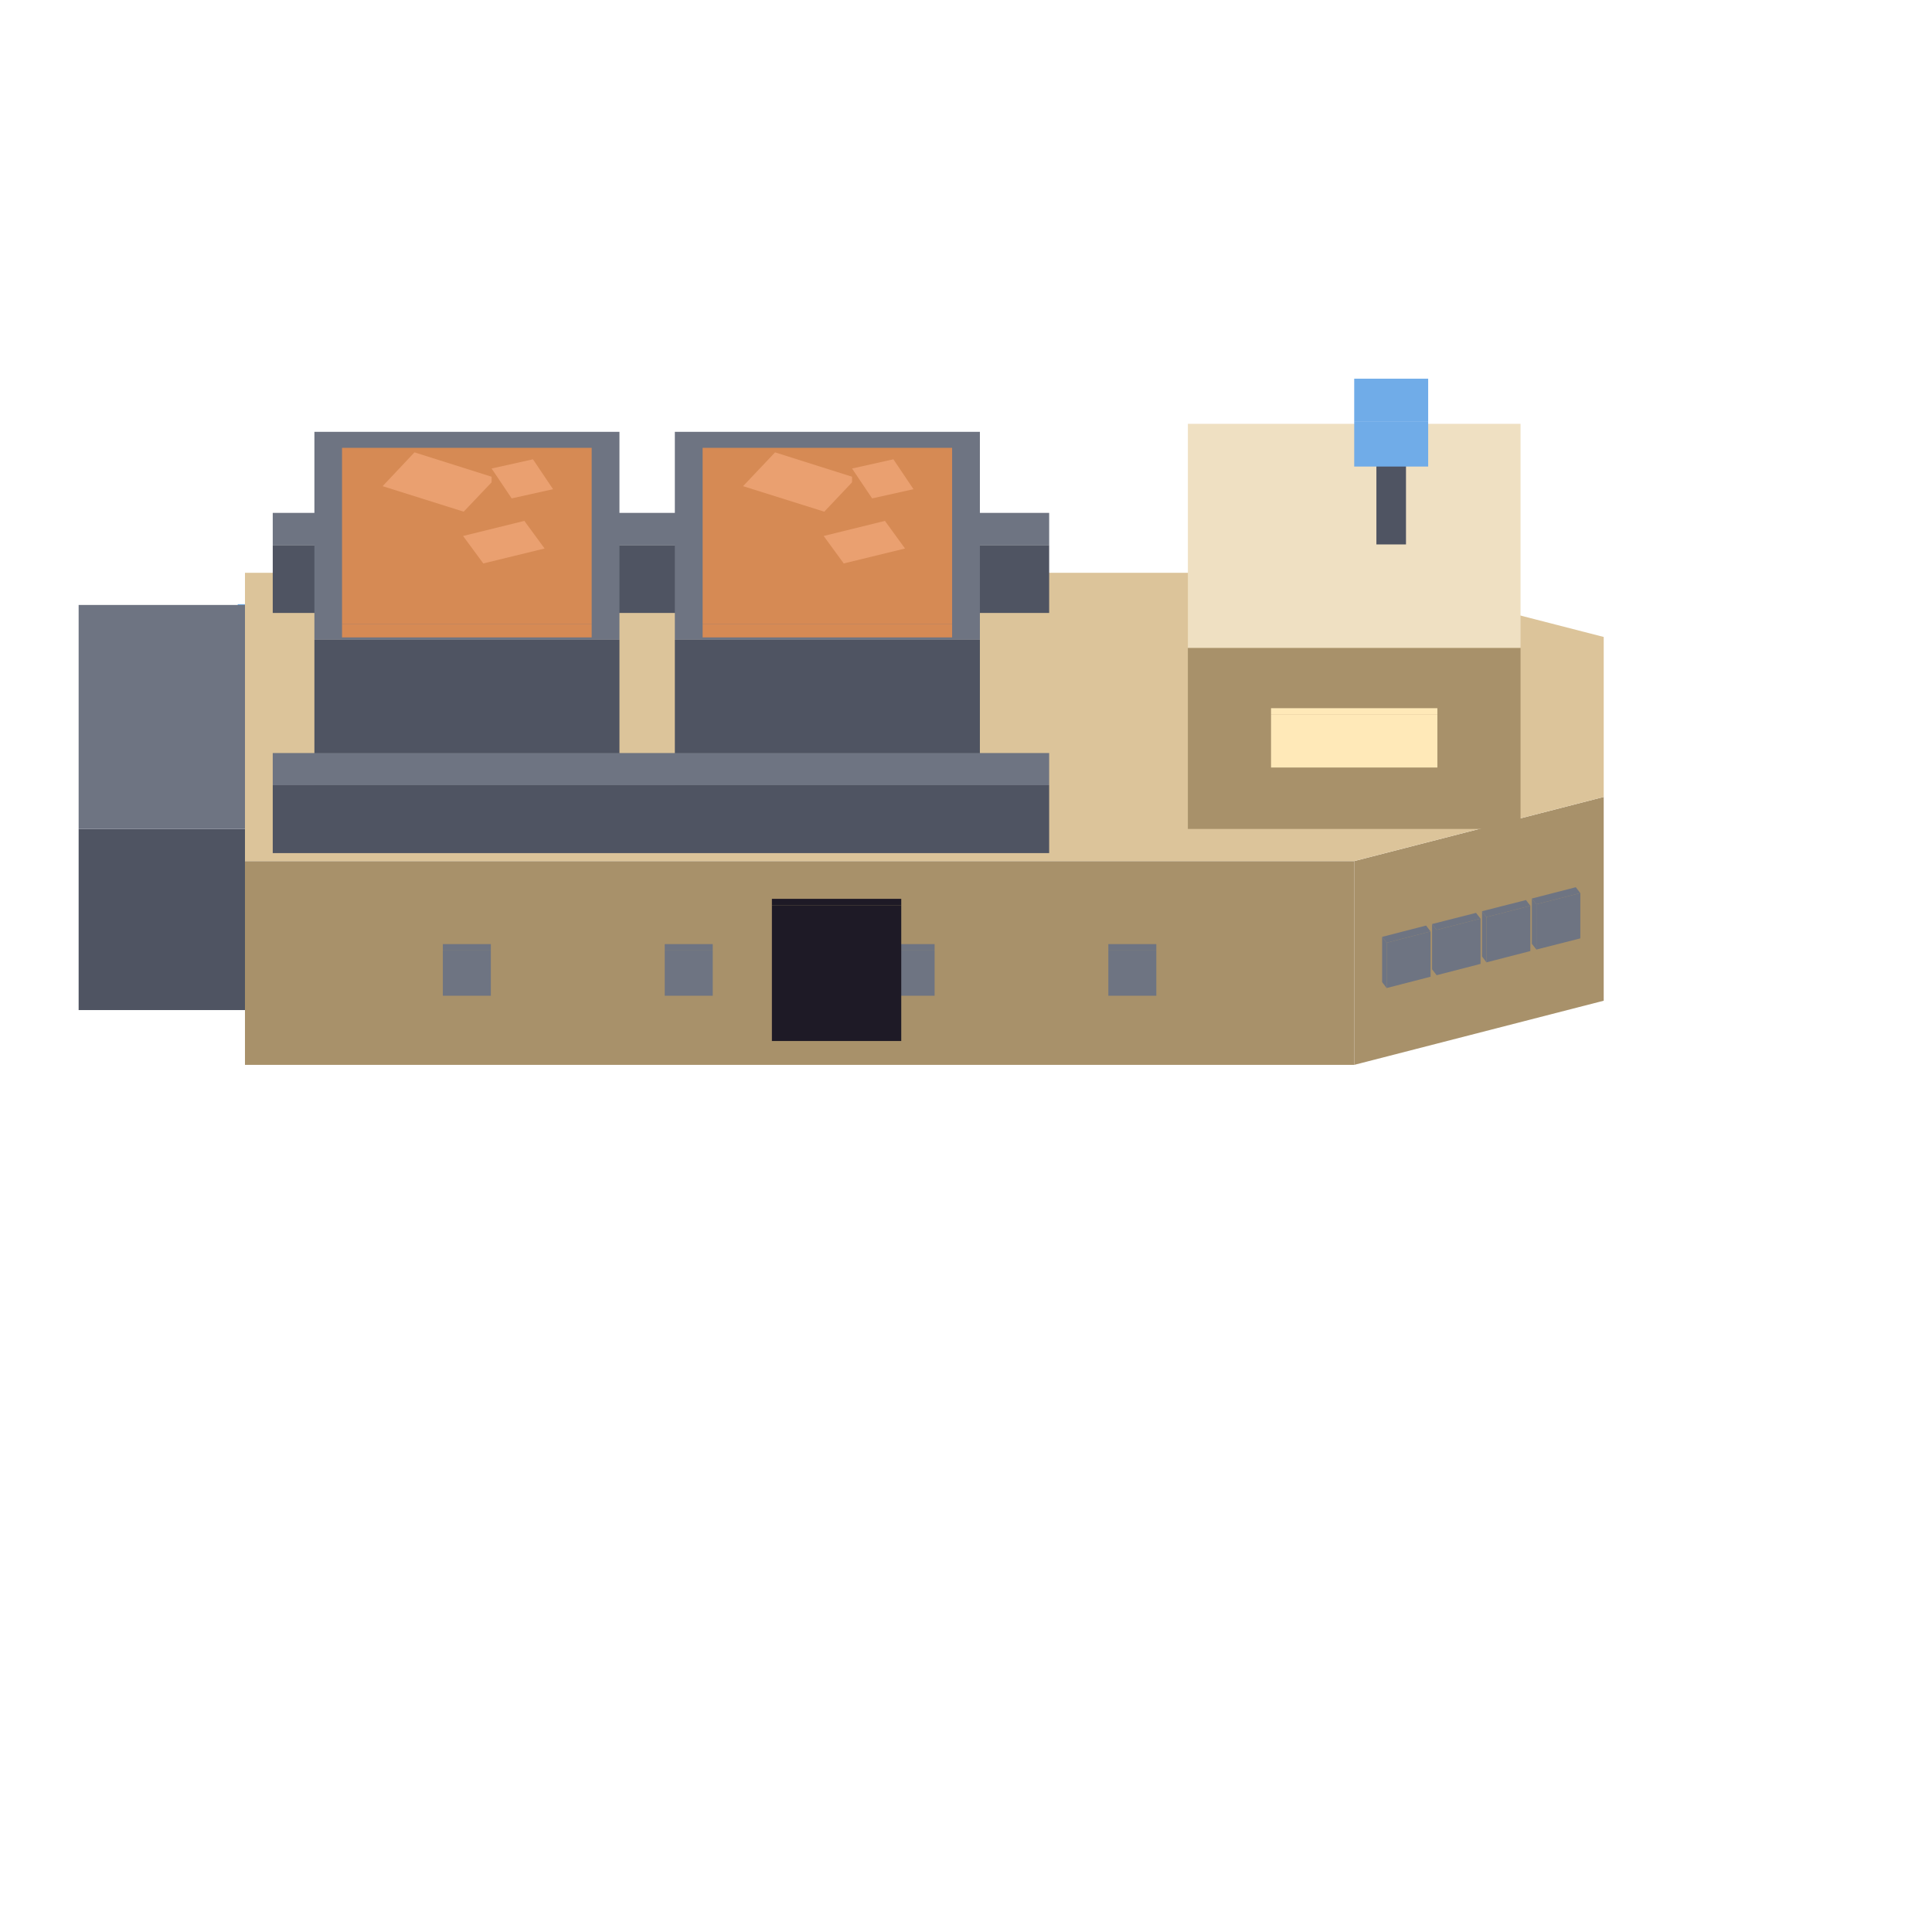
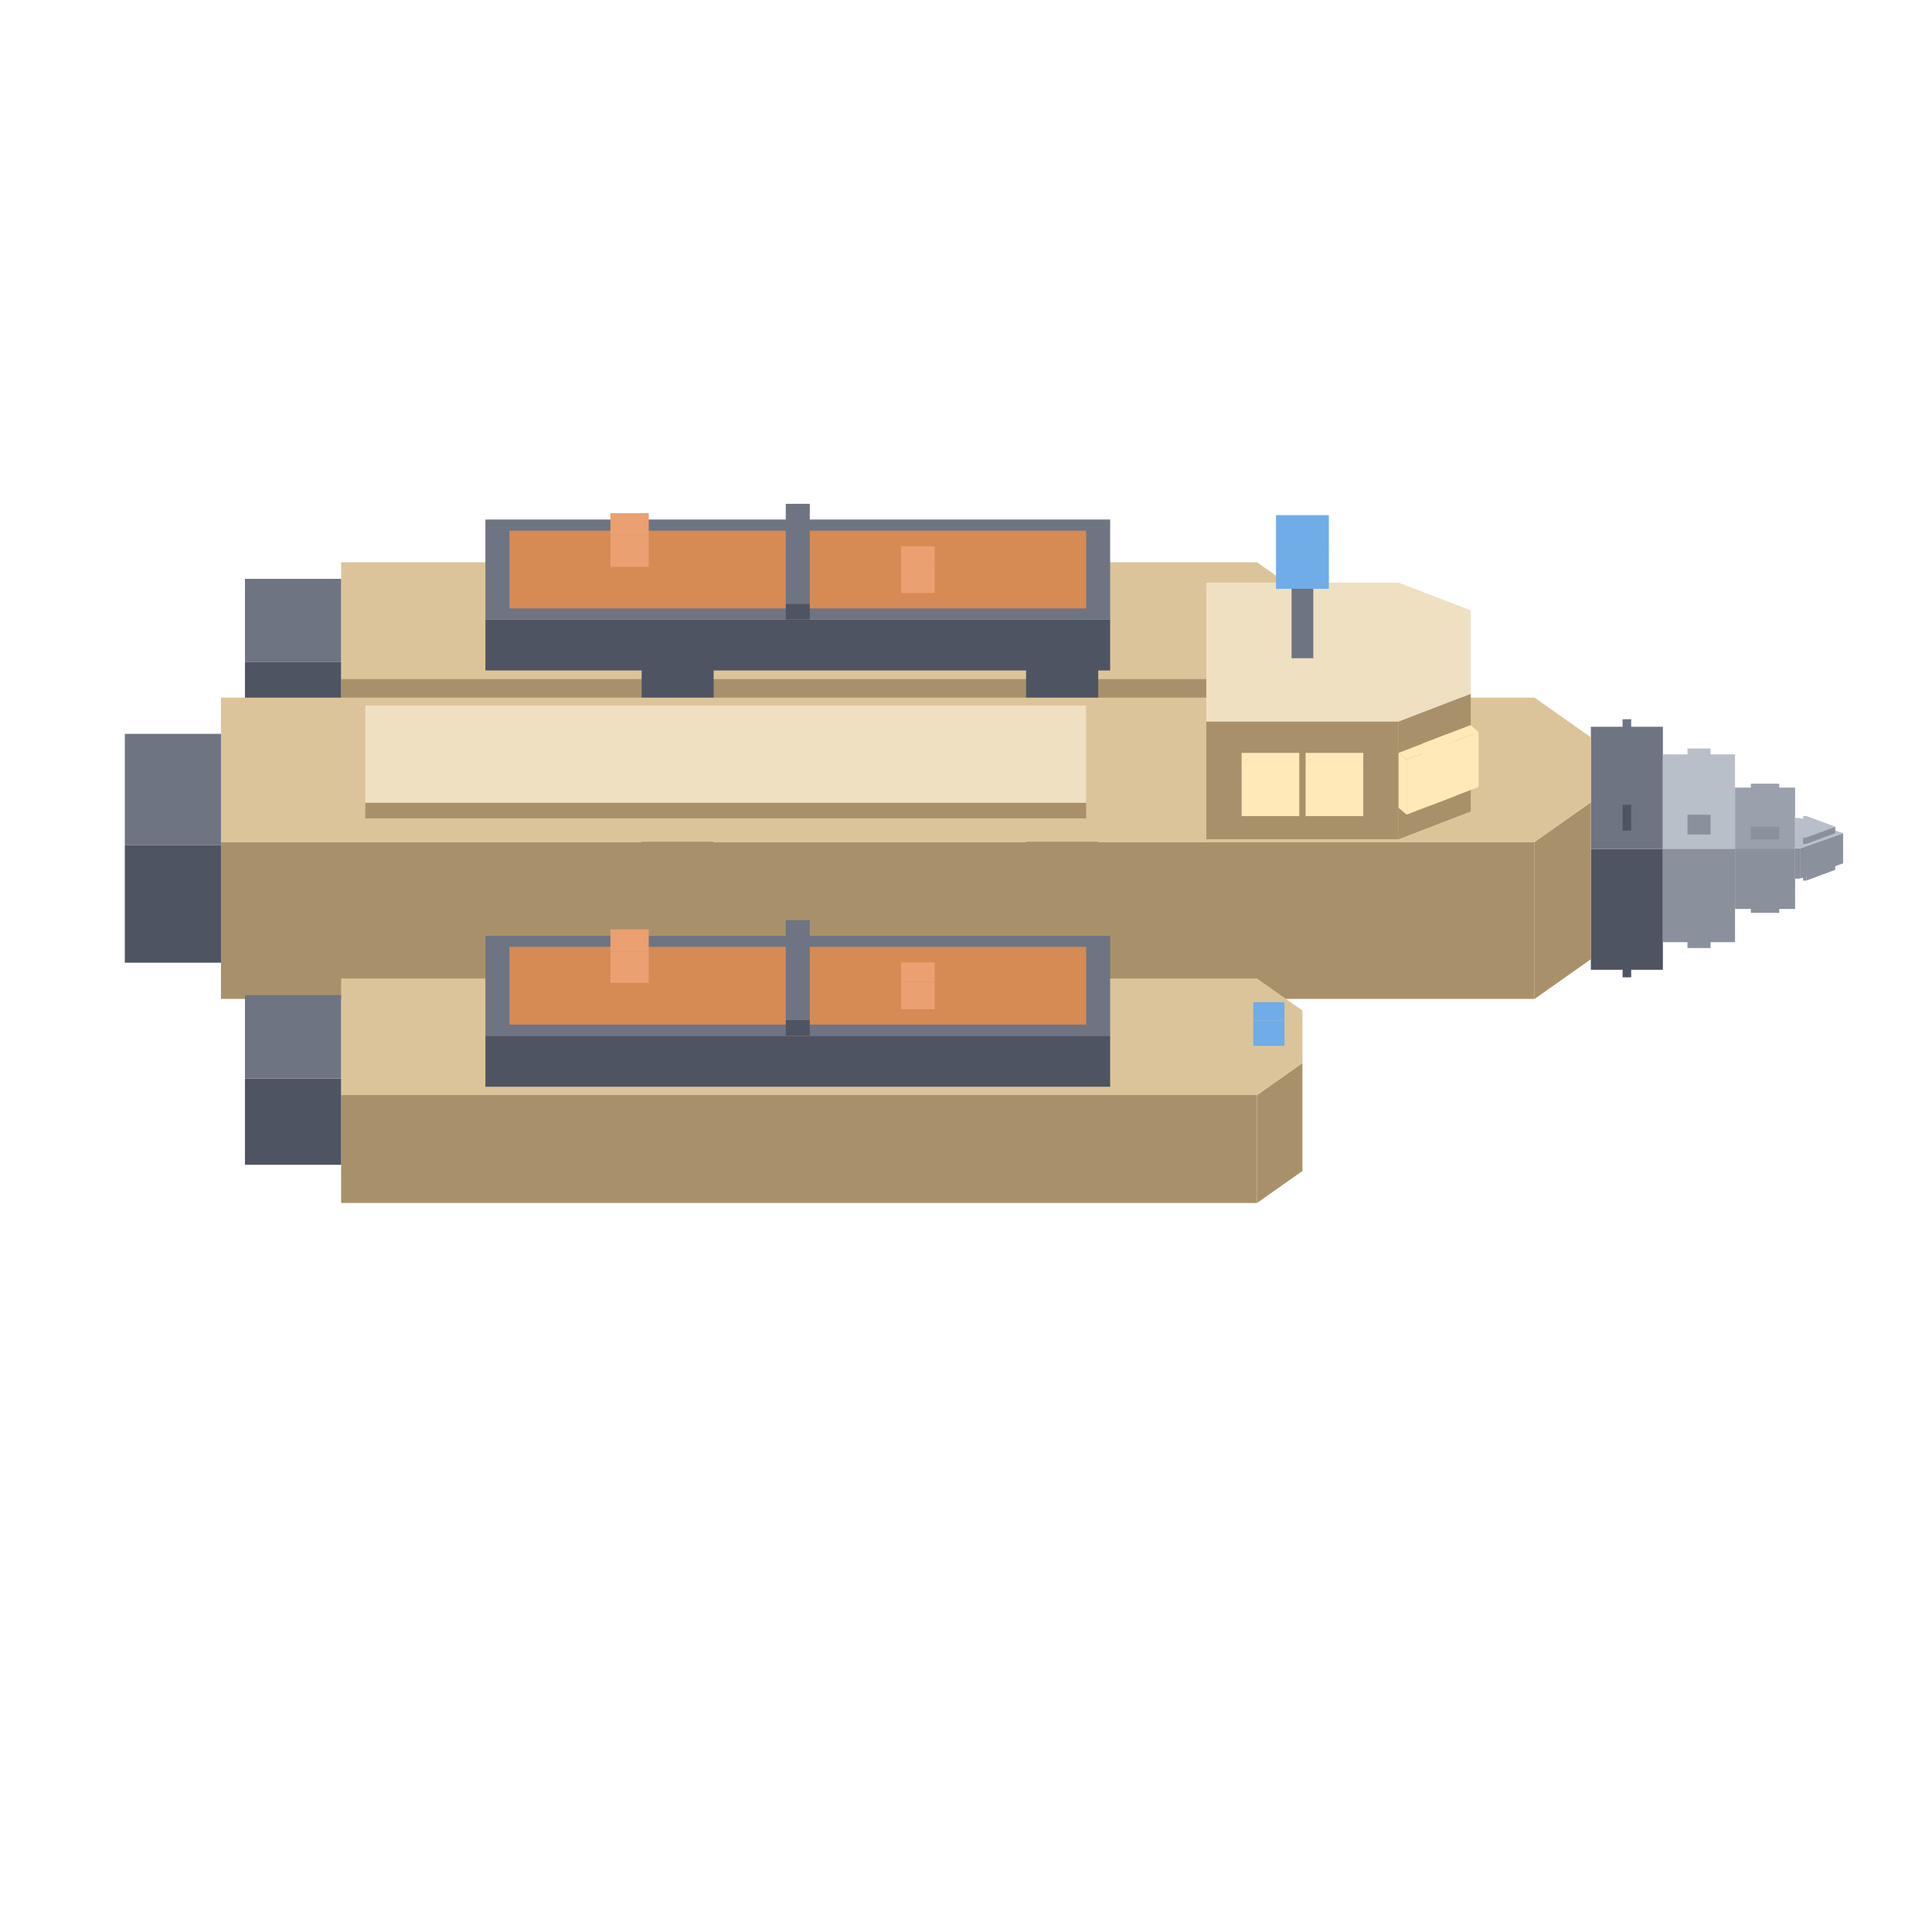
<svg xmlns="http://www.w3.org/2000/svg" width="56" height="56" viewBox="0 0 128 128">
-   <polygon fill="#70ace8" points="15.75,42.01 19.17,42.01 19.17,44.81 15.75,44.81" />
-   <polygon fill="#70ace8" points="19.17,40.03 19.17,42.01 15.75,42.01 15.75,40.03" />
-   <polygon fill="#70ace8" points="15.75,62.37 19.17,62.37 19.17,65.17 15.75,65.17" />
-   <polygon fill="#70ace8" points="19.17,60.39 19.17,62.37 15.75,62.37 15.75,60.39" />
-   <polygon fill="#a8916a" points="89.72,57.05 106.25,52.80 106.25,66.30 89.72,70.55" />
-   <polygon fill="#a8916a" points="16.23,57.05 89.72,57.05 89.72,70.55 16.23,70.55" />
-   <polygon fill="#dcc49a" points="16.23,37.95 89.72,37.95 106.25,42.20 106.25,52.80 89.72,57.05 16.23,57.05" />
-   <polygon fill="#6e7482" points="101.79,59.91 104.70,59.17 104.70,62.17 101.79,62.91" />
-   <polygon fill="#6e7482" points="101.49,59.53 101.79,59.91 101.79,62.91 101.49,62.53" />
-   <polygon fill="#6e7482" points="104.70,59.17 101.79,59.91 101.49,59.53 104.40,58.78" />
-   <polygon fill="#6e7482" points="98.48,60.76 101.39,60.01 101.39,63.01 98.48,63.76" />
-   <polygon fill="#6e7482" points="98.19,60.37 98.48,60.76 98.48,63.76 98.19,63.37" />
-   <polygon fill="#6e7482" points="101.39,60.01 98.48,60.76 98.19,60.37 101.10,59.63" />
-   <polygon fill="#6e7482" points="95.18,61.61 98.09,60.86 98.09,63.86 95.18,64.61" />
-   <polygon fill="#6e7482" points="94.88,61.22 95.18,61.61 95.18,64.61 94.88,64.22" />
-   <polygon fill="#6e7482" points="98.09,60.86 95.18,61.61 94.88,61.22 97.79,60.48" />
-   <polygon fill="#6e7482" points="91.87,62.46 94.78,61.71 94.78,64.71 91.87,65.46" />
-   <polygon fill="#6e7482" points="91.57,62.07 91.87,62.46 91.87,65.46 91.57,65.07" />
-   <polygon fill="#6e7482" points="94.78,61.71 91.87,62.46 91.57,62.07 94.48,61.32" />
-   <polygon fill="#6e7482" points="73.43,62.97 76.61,62.97 76.61,65.97 73.43,65.97" />
-   <polygon fill="#6e7482" points="76.61,62.97 73.43,62.97 73.43,62.55 76.61,62.55" />
-   <polygon fill="#6e7482" points="58.73,62.97 61.92,62.97 61.92,65.97 58.73,65.97" />
-   <polygon fill="#6e7482" points="61.92,62.97 58.73,62.97 58.73,62.55 61.92,62.55" />
-   <polygon fill="#6e7482" points="44.04,62.97 47.22,62.97 47.22,65.97 44.04,65.97" />
-   <polygon fill="#6e7482" points="47.22,62.97 44.04,62.97 44.04,62.55 47.22,62.55" />
-   <polygon fill="#6e7482" points="29.34,62.97 32.52,62.97 32.52,65.97 29.34,65.97" />
-   <polygon fill="#6e7482" points="32.52,62.97 29.34,62.97 29.34,62.55 32.52,62.55" />
-   <polygon fill="#1e1a26" points="51.14,59.97 59.71,59.97 59.71,68.97 51.14,68.97" />
-   <polygon fill="#1e1a26" points="59.71,59.97 51.14,59.97 51.14,59.55 59.71,59.55" />
-   <polygon fill="#4f5462" points="5.21,54.92 16.23,54.92 16.23,66.92 5.21,66.92" />
-   <polygon fill="#6e7482" points="5.21,40.08 16.23,40.08 16.23,54.92 5.21,54.92" />
-   <polygon fill="#4f5462" points="18.07,36.11 69.51,36.11 69.51,40.61 18.07,40.61" />
-   <polygon fill="#6e7482" points="18.07,33.98 69.51,33.98 69.51,36.11 18.07,36.11" />
-   <polygon fill="#a8916a" points="78.70,42.92 100.74,42.92 100.74,54.92 78.70,54.92" />
-   <polygon fill="#efe0c2" points="78.70,28.08 100.74,28.08 100.74,42.92 78.70,42.92" />
-   <polygon fill="#ffe9b8" points="84.21,47.35 95.23,47.35 95.23,50.85 84.21,50.85" />
-   <polygon fill="#ffe9b8" points="95.23,47.35 84.21,47.35 84.21,46.92 95.23,46.92" />
-   <polygon fill="#4f5462" points="44.71,42.39 64.92,42.39 64.92,54.39 44.71,54.39" />
-   <polygon fill="#6e7482" points="44.71,28.61 64.92,28.61 64.92,42.39 44.71,42.39" />
-   <polygon fill="#d68a54" points="46.55,41.33 63.08,41.33 63.08,42.23 46.55,42.23" />
-   <polygon fill="#d68a54" points="46.55,29.67 63.08,29.67 63.08,41.33 46.55,41.33" />
-   <polygon fill="#d68a54" points="54.61,33.90 56.72,31.67 56.72,34.17 54.61,36.40" />
-   <polygon fill="#d68a54" points="49.23,32.21 54.61,33.90 54.61,36.40 49.23,34.71" />
-   <polygon fill="#eaa070" points="51.35,29.97 56.72,31.67 54.61,33.90 49.23,32.21" />
-   <polygon fill="#d68a54" points="55.90,37.33 59.96,36.34 59.96,38.04 55.90,39.03" />
-   <polygon fill="#d68a54" points="54.57,35.51 55.90,37.33 55.90,39.03 54.57,37.21" />
-   <polygon fill="#eaa070" points="54.57,35.51 58.63,34.51 59.96,36.34 55.90,37.33" />
-   <polygon fill="#d68a54" points="57.78,33.02 60.52,32.41 60.52,33.71 57.78,34.32" />
-   <polygon fill="#d68a54" points="56.45,31.04 57.78,33.02 57.78,34.32 56.45,32.34" />
-   <polygon fill="#eaa070" points="59.19,30.43 60.52,32.41 57.78,33.02 56.45,31.04" />
-   <polygon fill="#4f5462" points="20.83,42.39 41.04,42.39 41.04,54.39 20.83,54.39" />
-   <polygon fill="#6e7482" points="20.83,28.61 41.04,28.61 41.04,42.39 20.83,42.39" />
-   <polygon fill="#d68a54" points="22.66,41.33 39.20,41.33 39.20,42.23 22.66,42.23" />
-   <polygon fill="#d68a54" points="22.66,29.67 39.20,29.67 39.20,41.33 22.66,41.33" />
-   <polygon fill="#d68a54" points="30.72,33.90 32.84,31.67 32.84,34.17 30.72,36.40" />
-   <polygon fill="#d68a54" points="25.35,32.21 30.72,33.90 30.72,36.40 25.35,34.71" />
-   <polygon fill="#eaa070" points="27.46,29.97 32.84,31.67 30.72,33.90 25.35,32.21" />
-   <polygon fill="#d68a54" points="32.02,37.33 36.08,36.34 36.08,38.04 32.02,39.03" />
-   <polygon fill="#d68a54" points="30.68,35.51 32.02,37.33 32.02,39.03 30.68,37.21" />
-   <polygon fill="#eaa070" points="30.68,35.51 34.74,34.51 36.08,36.34 32.02,37.33" />
-   <polygon fill="#d68a54" points="33.90,33.02 36.64,32.41 36.64,33.71 33.90,34.32" />
-   <polygon fill="#d68a54" points="32.57,31.04 33.90,33.02 33.90,34.32 32.57,32.34" />
-   <polygon fill="#eaa070" points="35.31,30.43 36.64,32.41 33.90,33.02 32.57,31.04" />
-   <polygon fill="#4f5462" points="18.07,52.02 69.51,52.02 69.51,56.52 18.07,56.52" />
-   <polygon fill="#6e7482" points="18.07,49.89 69.51,49.89 69.51,52.02 18.07,52.02" />
-   <polygon fill="#4f5462" points="91.19,30.07 93.15,30.07 93.15,36.07 91.19,36.07" />
-   <polygon fill="#6e7482" points="93.15,28.93 93.15,30.07 91.19,30.07 91.19,28.93" />
-   <polygon fill="#70ace8" points="89.72,27.91 94.62,27.91 94.62,30.91 89.72,30.91" />
-   <polygon fill="#70ace8" points="94.62,25.09 94.62,27.91 89.72,27.91 89.72,25.09" />
+   <polygon fill="#a8916a" points="83.28,44.97 86.29,42.85 86.29,50.00 83.28,52.12" />
+   <polygon fill="#a8916a" points="22.60,44.97 83.28,44.97 83.28,52.12 22.60,52.12" />
+   <polygon fill="#dcc49a" points="83.28,37.25 86.29,39.37 86.29,42.85 83.28,44.97 22.60,44.97 22.60,37.25" />
+   <polygon fill="#4f5462" points="32.16,41.04 73.55,41.04 73.55,44.42 32.16,44.42" />
+   <polygon fill="#6e7482" points="32.16,34.42 73.55,34.42 73.55,41.04 32.16,41.04" />
+   <polygon fill="#d68a54" points="33.75,35.16 71.96,35.16 71.96,40.31 33.75,40.31" />
+   <polygon fill="#4f5462" points="52.06,40.00 53.65,40.00 53.65,41.04 52.06,41.04" />
+   <polygon fill="#6e7482" points="52.06,33.38 53.65,33.38 53.65,40.00 52.06,40.00" />
+   <polygon fill="#eaa070" points="40.44,35.47 42.98,35.47 42.98,37.55 40.44,37.55" />
+   <polygon fill="#eaa070" points="42.98,34.00 42.98,35.47 40.44,35.47 40.44,34.00" />
+   <polygon fill="#eaa070" points="59.70,37.47 61.93,37.47 61.93,39.29 59.70,39.29" />
+   <polygon fill="#eaa070" points="61.93,36.19 61.93,37.47 59.70,37.47 59.70,36.19" />
+   <polygon fill="#70ace8" points="83.03,40.02 85.10,40.02 85.10,41.71 83.03,41.71" />
+   <polygon fill="#70ace8" points="85.10,38.82 85.10,40.02 83.03,40.02 83.03,38.82" />
+   <polygon fill="#4f5462" points="16.23,43.87 22.60,43.87 22.60,49.59 16.23,49.59" />
+   <polygon fill="#6e7482" points="16.23,38.35 22.60,38.35 22.60,43.87 16.23,43.87" />
+   <polygon fill="#4f5462" points="107.50,63.04 108.07,63.04 108.07,64.75 107.50,64.75" />
+   <polygon fill="#6e7482" points="108.07,57.37 108.07,63.04 107.50,63.04 107.50,57.37" />
+   <polygon fill="#4f5462" points="105.40,56.24 110.17,56.24 110.17,64.25 105.40,64.25" />
+   <polygon fill="#6e7482" points="110.17,48.15 110.17,56.24 105.40,56.24 105.40,48.15" />
+   <polygon fill="#4f5462" points="107.50,53.31 108.07,53.31 108.07,55.03 107.50,55.03" />
+   <polygon fill="#6e7482" points="108.07,47.65 108.07,53.31 107.50,53.31 107.50,47.65" />
+   <polygon fill="#8a919c" points="111.80,61.48 113.33,61.48 113.33,62.81 111.80,62.81" />
+   <polygon fill="#b8bfc9" points="113.33,57.11 113.33,61.48 111.80,61.48 111.80,57.11" />
+   <polygon fill="#8a919c" points="110.17,56.23 114.95,56.23 114.95,62.42 110.17,62.42" />
+   <polygon fill="#b8bfc9" points="114.95,49.98 114.95,56.23 110.17,56.23 110.17,49.98" />
+   <polygon fill="#8a919c" points="111.80,53.97 113.33,53.97 113.33,55.29 111.80,55.29" />
+   <polygon fill="#b8bfc9" points="113.33,49.59 113.33,53.97 111.80,53.97 111.80,49.59" />
+   <polygon fill="#8a919c" points="116.00,59.62 117.88,59.62 117.88,60.48 116.00,60.48" />
+   <polygon fill="#9aa1ad" points="117.88,56.79 117.88,59.62 116.00,59.62 116.00,56.79" />
+   <polygon fill="#8a919c" points="114.95,56.22 118.93,56.22 118.93,60.22 114.95,60.22" />
+   <polygon fill="#9aa1ad" points="118.93,52.18 118.93,56.22 114.95,56.22 114.95,52.18" />
+   <polygon fill="#8a919c" points="116.00,54.76 117.88,54.76 117.88,55.61 116.00,55.61" />
+   <polygon fill="#9aa1ad" points="117.88,51.92 117.88,54.76 116.00,54.76 116.00,51.92" />
+   <polygon fill="#8a919c" points="119.67,57.91 121.59,57.20 121.59,57.63 119.67,58.34" />
+   <polygon fill="#8a919c" points="119.46,57.91 119.67,57.91 119.67,58.34 119.46,58.34" />
+   <polygon fill="#b8bfc9" points="119.67,56.49 121.59,57.20 119.67,57.91 119.46,57.91 119.46,56.49" />
+   <polygon fill="#8a919c" points="119.25,56.21 122.11,55.20 122.11,57.20 119.25,58.21" />
+   <polygon fill="#8a919c" points="118.93,56.21 119.25,56.21 119.25,58.21 118.93,58.21" />
+   <polygon fill="#b8bfc9" points="119.25,54.19 122.11,55.20 119.25,56.21 118.93,56.21 118.93,54.19" />
+   <polygon fill="#8a919c" points="119.67,55.48 121.59,54.77 121.59,55.20 119.67,55.91" />
+   <polygon fill="#8a919c" points="119.46,55.48 119.67,55.48 119.67,55.91 119.46,55.91" />
+   <polygon fill="#b8bfc9" points="119.67,54.06 121.59,54.77 119.67,55.48 119.46,55.48 119.46,54.06" />
+   <polygon fill="#3e4250" points="67.98,69.34 72.76,69.34 72.76,72.59 67.98,72.59" />
+   <polygon fill="#4f5462" points="67.98,41.76 72.76,41.76 72.76,69.34 67.98,69.34" />
+   <polygon fill="#3e4250" points="42.51,69.34 47.28,69.34 47.28,72.59 42.51,72.59" />
+   <polygon fill="#4f5462" points="42.51,41.76 47.28,41.76 47.28,69.34 42.51,69.34" />
+   <polygon fill="#a8916a" points="101.67,55.78 105.40,53.15 105.40,63.55 101.67,66.18" />
+   <polygon fill="#a8916a" points="14.64,55.78 101.67,55.78 101.67,66.18 14.64,66.18" />
+   <polygon fill="#dcc49a" points="101.67,46.22 105.40,48.85 105.40,53.15 101.67,55.78 14.64,55.78 14.64,46.22" />
+   <polygon fill="#4f5462" points="8.27,55.98 14.64,55.98 14.64,63.78 8.27,63.78" />
+   <polygon fill="#6e7482" points="8.27,48.62 14.64,48.62 14.64,55.98 8.27,55.98" />
+   <polygon fill="#a8916a" points="83.28,72.55 86.29,70.43 86.29,77.58 83.28,79.70" />
+   <polygon fill="#a8916a" points="22.60,72.55 83.28,72.55 83.28,79.70 22.60,79.70" />
+   <polygon fill="#dcc49a" points="83.28,64.83 86.29,66.95 86.29,70.43 83.28,72.55 22.60,72.55 22.60,64.83" />
+   <polygon fill="#4f5462" points="32.16,68.62 73.55,68.62 73.55,72.00 32.16,72.00" />
+   <polygon fill="#6e7482" points="32.16,62.00 73.55,62.00 73.55,68.62 32.16,68.62" />
+   <polygon fill="#d68a54" points="33.75,62.73 71.96,62.73 71.96,67.88 33.75,67.88" />
+   <polygon fill="#4f5462" points="52.06,67.58 53.65,67.58 53.65,68.62 52.06,68.62" />
+   <polygon fill="#6e7482" points="52.06,60.96 53.65,60.96 53.65,67.58 52.06,67.58" />
+   <polygon fill="#eaa070" points="40.44,63.04 42.98,63.04 42.98,65.12 40.44,65.12" />
+   <polygon fill="#eaa070" points="42.98,61.57 42.98,63.04 40.44,63.04 40.44,61.57" />
+   <polygon fill="#eaa070" points="59.70,65.05 61.93,65.05 61.93,66.87 59.70,66.87" />
+   <polygon fill="#eaa070" points="61.93,63.76 61.93,65.05 59.70,65.05 59.70,63.76" />
+   <polygon fill="#70ace8" points="83.03,67.60 85.10,67.60 85.10,69.29 83.03,69.29" />
+   <polygon fill="#70ace8" points="85.10,66.40 85.10,67.60 83.03,67.60 83.03,66.40" />
+   <polygon fill="#4f5462" points="16.23,71.45 22.60,71.45 22.60,77.17 16.23,77.17" />
+   <polygon fill="#6e7482" points="16.23,65.93 22.60,65.93 22.60,71.45 16.23,71.45" />
+   <polygon fill="#a8916a" points="24.20,53.18 71.96,53.18 71.96,54.22 24.20,54.22" />
+   <polygon fill="#efe0c2" points="24.20,46.74 71.96,46.74 71.96,53.18 24.20,53.18" />
+   <polygon fill="#a8916a" points="92.66,47.80 97.44,45.96 97.44,53.76 92.66,55.60" />
+   <polygon fill="#a8916a" points="79.92,47.80 92.66,47.80 92.66,55.60 79.92,55.60" />
+   <polygon fill="#efe0c2" points="79.92,38.60 92.66,38.60 97.44,40.44 97.44,45.96 92.66,47.80 79.92,47.80" />
+   <polygon fill="#ffe9b8" points="94.78,49.72 97.96,48.50 97.96,52.14 94.78,53.36" />
+   <polygon fill="#ffe9b8" points="94.25,49.26 94.78,49.72 94.78,53.36 94.25,52.90" />
+   <polygon fill="#ffe9b8" points="97.96,48.50 94.78,49.72 94.25,49.26 97.43,48.04" />
+   <polygon fill="#ffe9b8" points="93.19,50.33 96.37,49.11 96.37,52.75 93.19,53.97" />
+   <polygon fill="#ffe9b8" points="92.66,49.88 93.19,50.33 93.19,53.97 92.66,53.52" />
+   <polygon fill="#ffe9b8" points="96.37,49.11 93.19,50.33 92.66,49.88 95.84,48.65" />
+   <polygon fill="#ffe9b8" points="86.50,50.43 90.32,50.43 90.32,54.07 86.50,54.07" />
+   <polygon fill="#ffe9b8" points="90.32,50.43 86.50,50.43 86.50,49.88 90.32,49.88" />
+   <polygon fill="#ffe9b8" points="82.26,50.43 86.08,50.43 86.08,54.07 82.26,54.07" />
+   <polygon fill="#ffe9b8" points="86.08,50.43 82.26,50.43 82.26,49.88 86.08,49.88" />
+   <polygon fill="#6e7482" points="85.57,38.41 87.01,38.41 87.01,43.61 85.57,43.61" />
+   <polygon fill="#6e7482" points="85.57,37.59 87.01,37.59 87.01,38.41 85.57,38.41" />
+   <polygon fill="#70ace8" points="84.54,36.15 88.04,36.15 88.04,39.01 84.54,39.01" />
+   <polygon fill="#70ace8" points="88.04,34.13 88.04,36.15 84.54,36.15 84.54,34.13" />
</svg>
